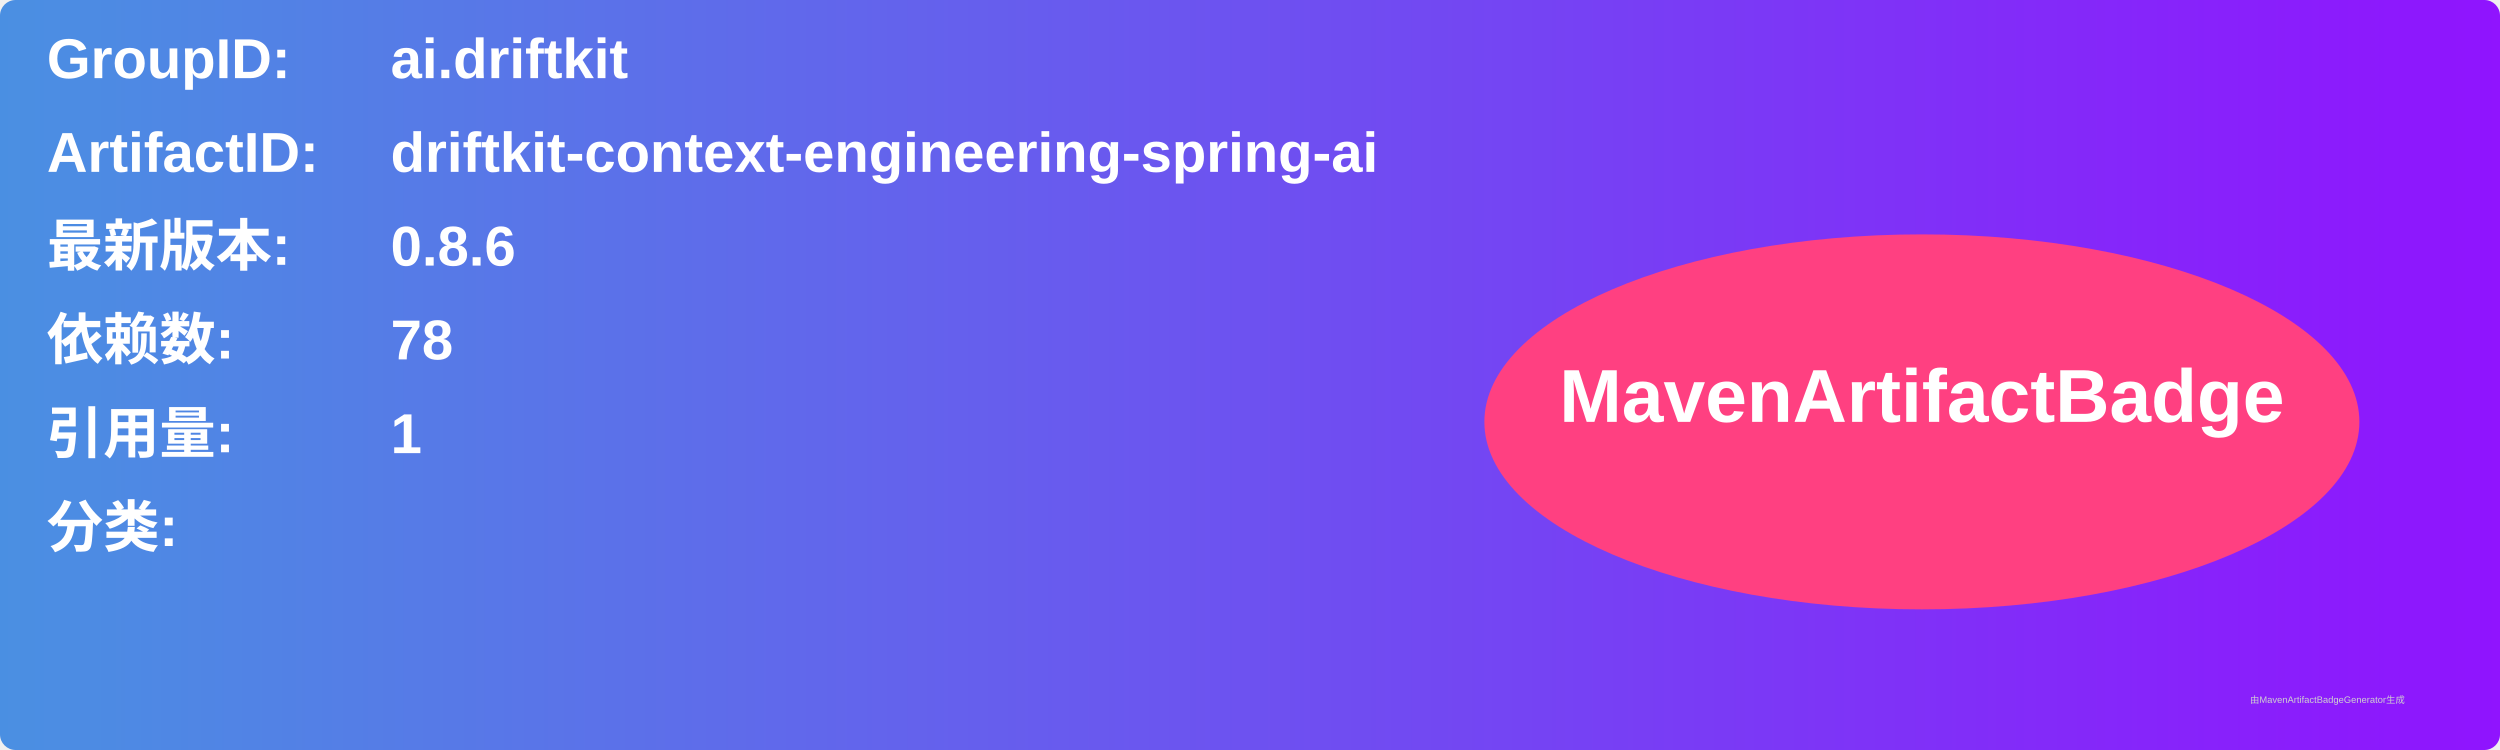
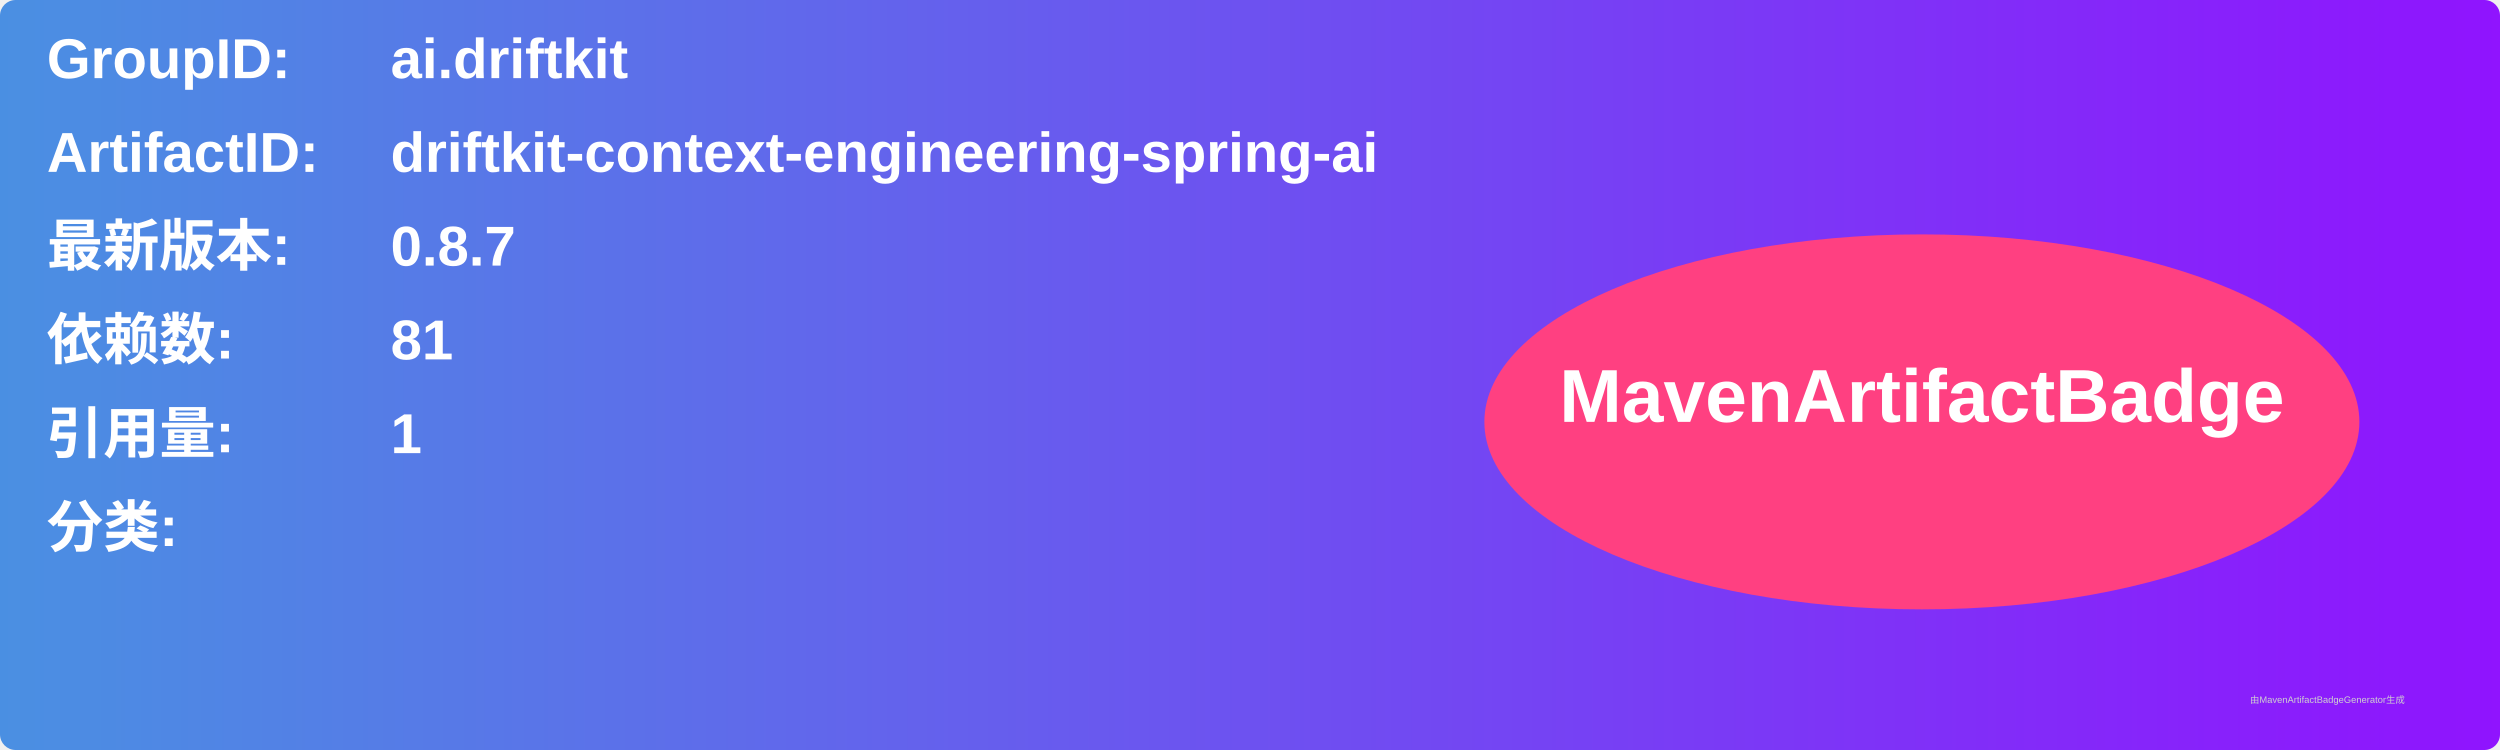
<svg xmlns="http://www.w3.org/2000/svg" width="800" height="240" viewBox="0 0 800 240">
  <linearGradient id="grad" x1="0%" y1="0%" x2="100%" y2="0%">
    <stop offset="0%" stop-color="#4a90e2" />
    <stop offset="100%" stop-color="#9013fe" />
  </linearGradient>
  <rect width="100%" height="100%" rx="5" ry="5" fill="url(#grad)" />
  <g transform="translate(15, 15)">
    <text x="0" y="10" font-family="Arial" font-size="18" fill="white" font-weight="bold" width="260">GroupID:</text>
    <text x="110" y="10" font-family="Arial" font-size="18" fill="white" font-weight="bold" width="460">ai.driftkit</text>
    <text x="0" y="40" font-family="Arial" font-size="18" fill="white" font-weight="bold" width="260">ArtifactID:</text>
    <text x="110" y="40" font-family="Arial" font-size="18" fill="white" font-weight="bold" width="460">driftkit-context-engineering-spring-ai</text>
    <text x="0" y="70" font-family="Arial" font-size="18" fill="white" font-weight="bold">最新版本:</text>
    <text x="110" y="70" font-family="Arial" font-size="18" fill="white" font-weight="bold">
-       <tspan font-weight="bold">0.8.6</tspan>
+       <tspan font-weight="bold">0.8.7</tspan>
    </text>
    <text x="0" y="100" font-family="Arial" font-size="18" fill="white" font-weight="bold">依赖数: </text>
    <text x="110" y="100" font-family="Arial" font-size="18" fill="white">
-       <tspan font-weight="bold">78</tspan>
+       <tspan font-weight="bold">81</tspan>
    </text>
    <text x="0" y="130" font-family="Arial" font-size="18" fill="white" font-weight="bold">引用量: </text>
    <text x="110" y="130" font-family="Arial" font-size="18" fill="white">
      <tspan font-weight="bold">1</tspan>
    </text>
    <text x="0" y="160" font-family="Arial" font-size="18" fill="white" font-weight="bold">分类:</text>
    <text x="10" y="190" font-family="Arial" font-size="10" fill="white">
      <tspan font-weight="bold" />
    </text>
    <ellipse cx="600" cy="120" rx="140" ry="60" fill="#ff4081" />
    <text x="600" y="120" text-anchor="middle" font-family="Arial" font-size="24" fill="white" font-weight="bold">MavenArtifactBadge</text>
  </g>
  <text x="720" y="225" font-family="Arial" font-size="3" fill="#d0d0d0">由MavenArtifactBadgeGenerator生成</text>
</svg>
